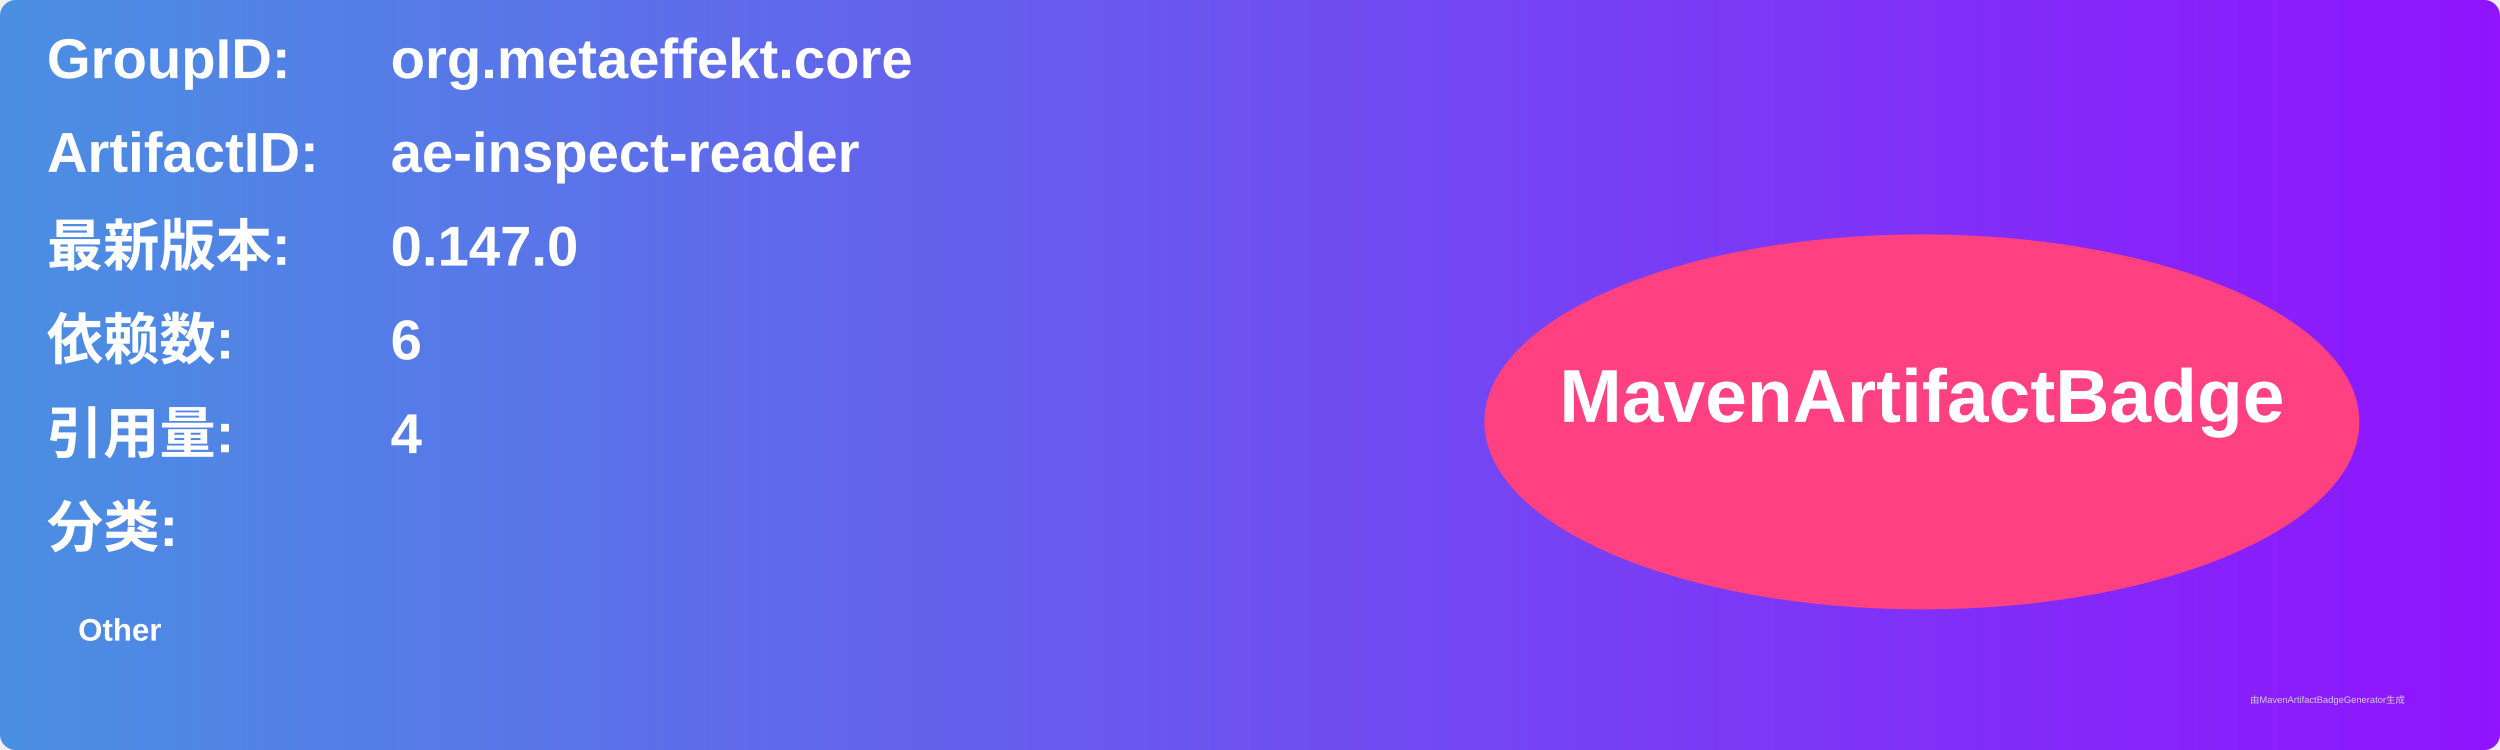
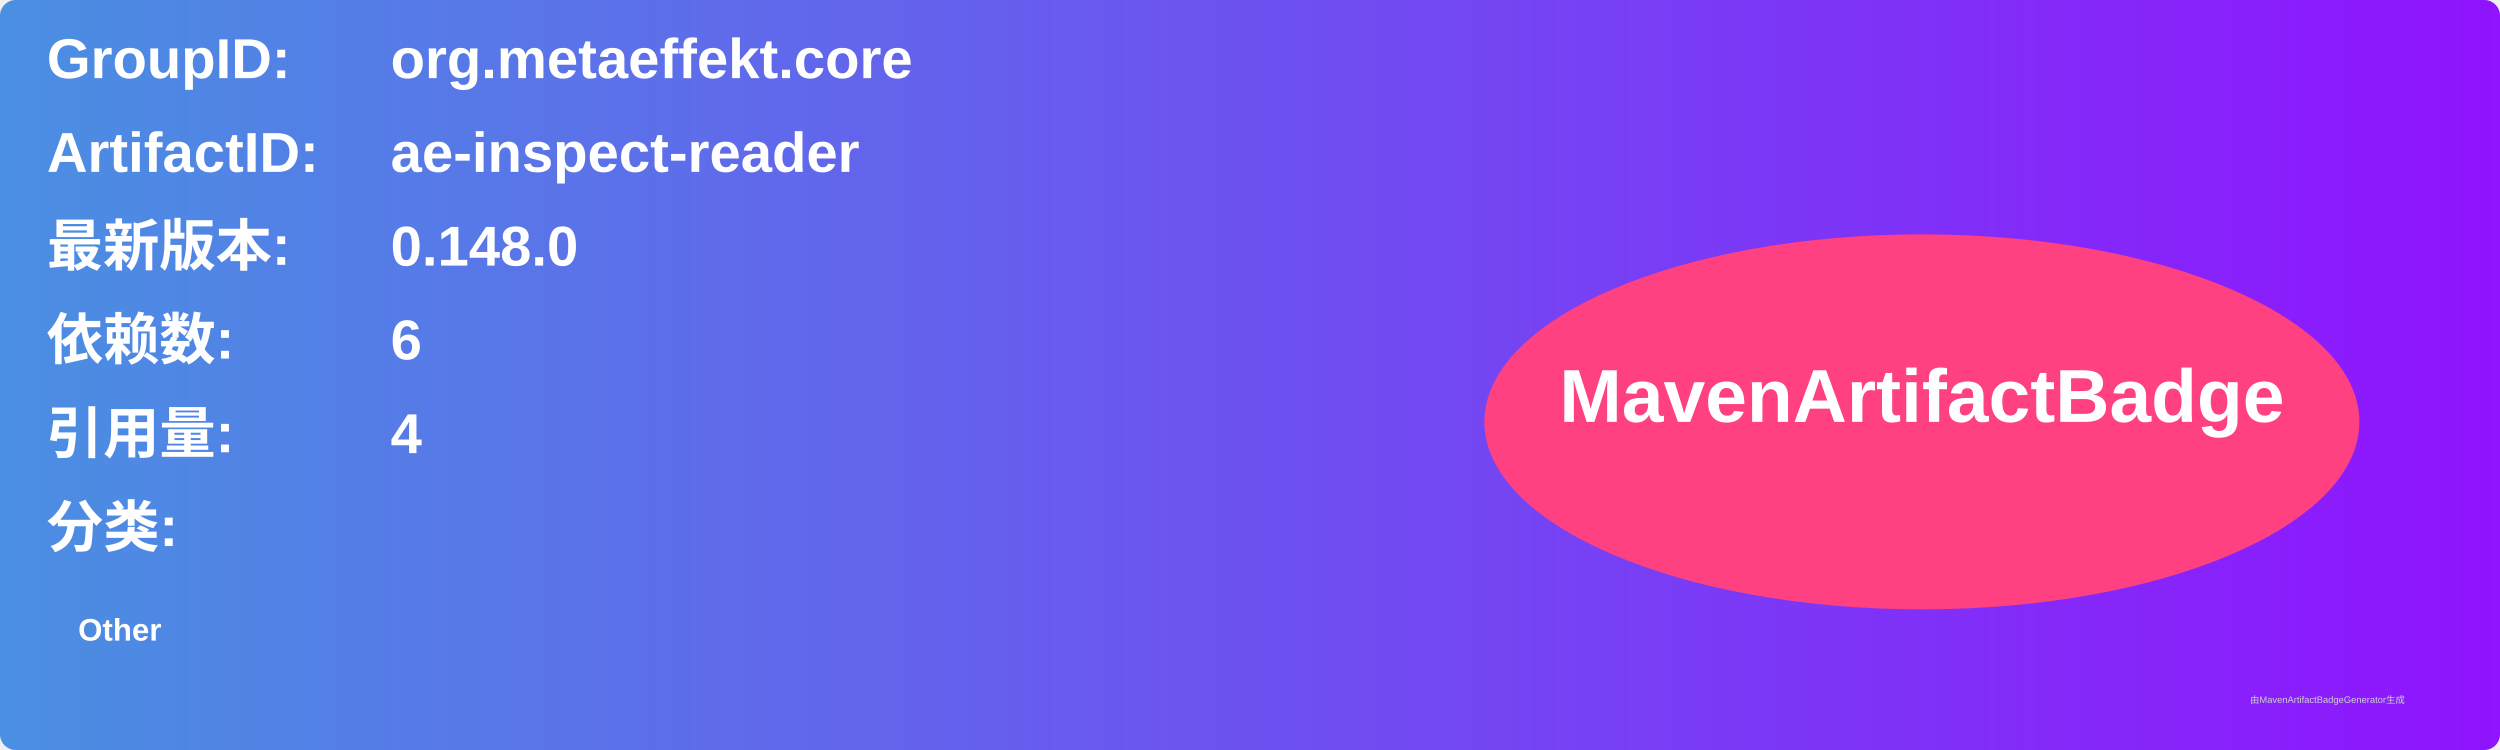
<svg xmlns="http://www.w3.org/2000/svg" width="800" height="240" viewBox="0 0 800 240">
  <linearGradient id="grad" x1="0%" y1="0%" x2="100%" y2="0%">
    <stop offset="0%" stop-color="#4a90e2" />
    <stop offset="100%" stop-color="#9013fe" />
  </linearGradient>
  <rect width="100%" height="100%" rx="5" ry="5" fill="url(#grad)" />
  <g transform="translate(15, 15)">
    <text x="0" y="10" font-family="Arial" font-size="18" fill="white" font-weight="bold" width="260">GroupID:</text>
    <text x="110" y="10" font-family="Arial" font-size="18" fill="white" font-weight="bold" width="460">org.metaeffekt.core</text>
    <text x="0" y="40" font-family="Arial" font-size="18" fill="white" font-weight="bold" width="260">ArtifactID:</text>
    <text x="110" y="40" font-family="Arial" font-size="18" fill="white" font-weight="bold" width="460">ae-inspect-reader</text>
    <text x="0" y="70" font-family="Arial" font-size="18" fill="white" font-weight="bold">最新版本:</text>
    <text x="110" y="70" font-family="Arial" font-size="18" fill="white" font-weight="bold">
-       <tspan font-weight="bold">0.147.0</tspan>
+       <tspan font-weight="bold">0.148.0</tspan>
    </text>
    <text x="0" y="100" font-family="Arial" font-size="18" fill="white" font-weight="bold">依赖数: </text>
    <text x="110" y="100" font-family="Arial" font-size="18" fill="white">
      <tspan font-weight="bold">6</tspan>
    </text>
    <text x="0" y="130" font-family="Arial" font-size="18" fill="white" font-weight="bold">引用量: </text>
    <text x="110" y="130" font-family="Arial" font-size="18" fill="white">
      <tspan font-weight="bold">4</tspan>
    </text>
    <text x="0" y="160" font-family="Arial" font-size="18" fill="white" font-weight="bold">分类:</text>
    <text x="10" y="190" font-family="Arial" font-size="10" fill="white">
      <tspan font-weight="bold">Other</tspan>
    </text>
    <ellipse cx="600" cy="120" rx="140" ry="60" fill="#ff4081" />
    <text x="600" y="120" text-anchor="middle" font-family="Arial" font-size="24" fill="white" font-weight="bold">MavenArtifactBadge</text>
  </g>
  <text x="720" y="225" font-family="Arial" font-size="3" fill="#d0d0d0">由MavenArtifactBadgeGenerator生成</text>
</svg>
